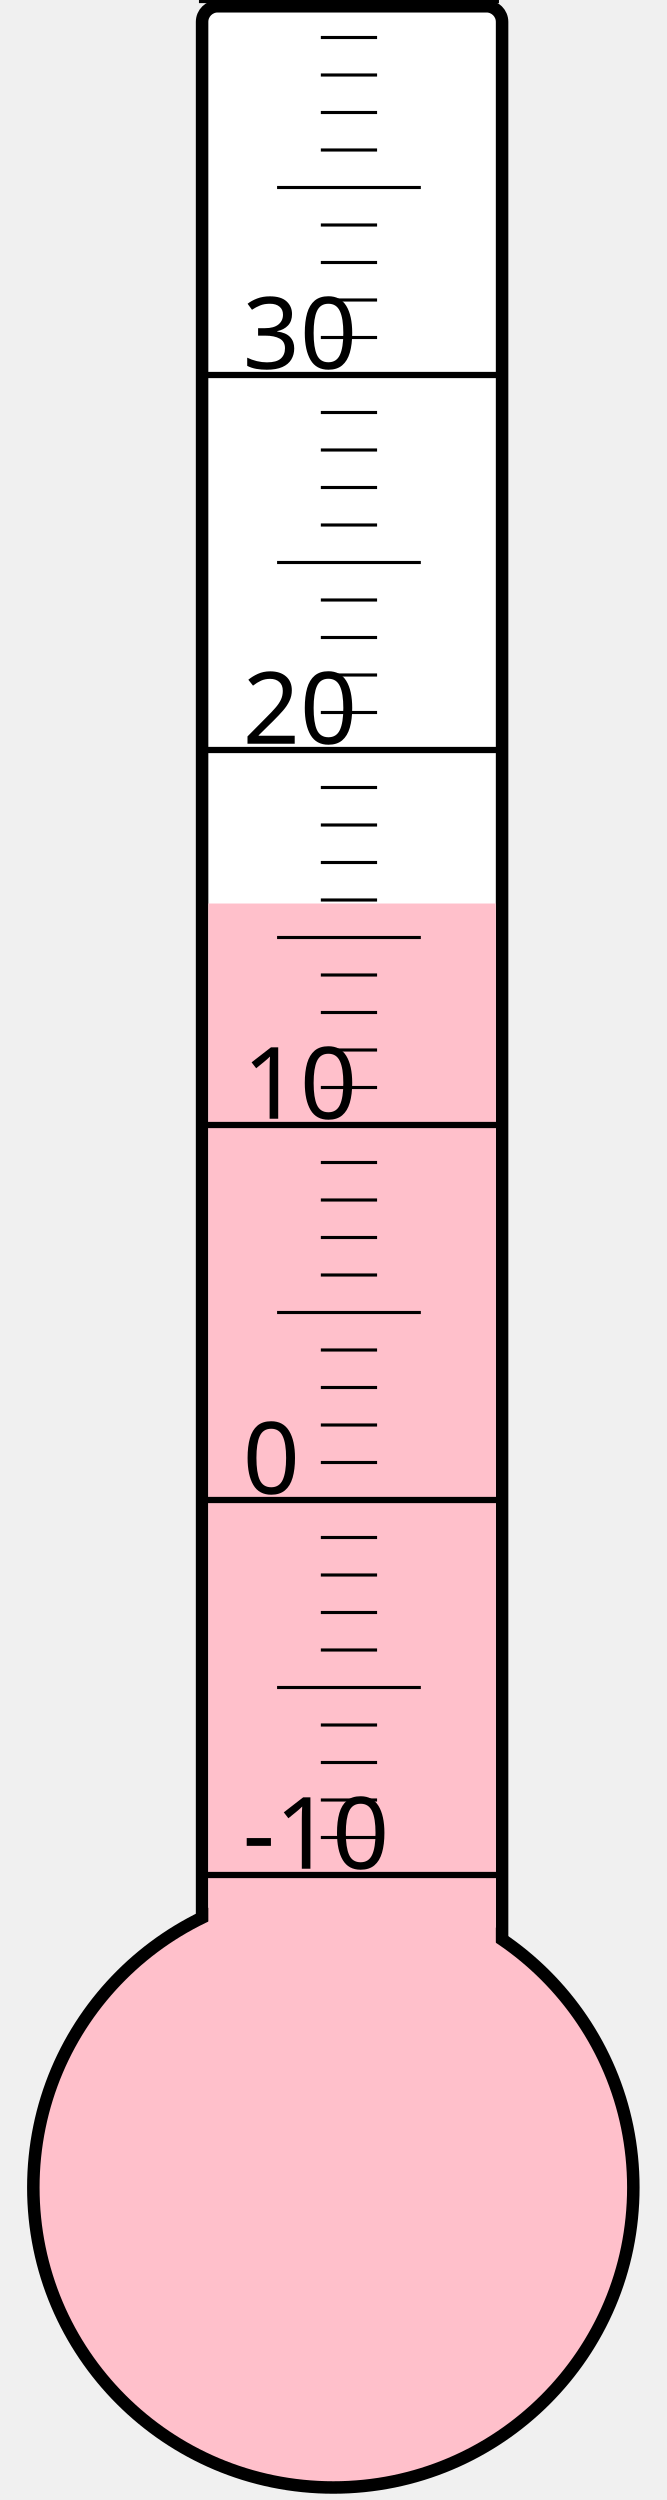
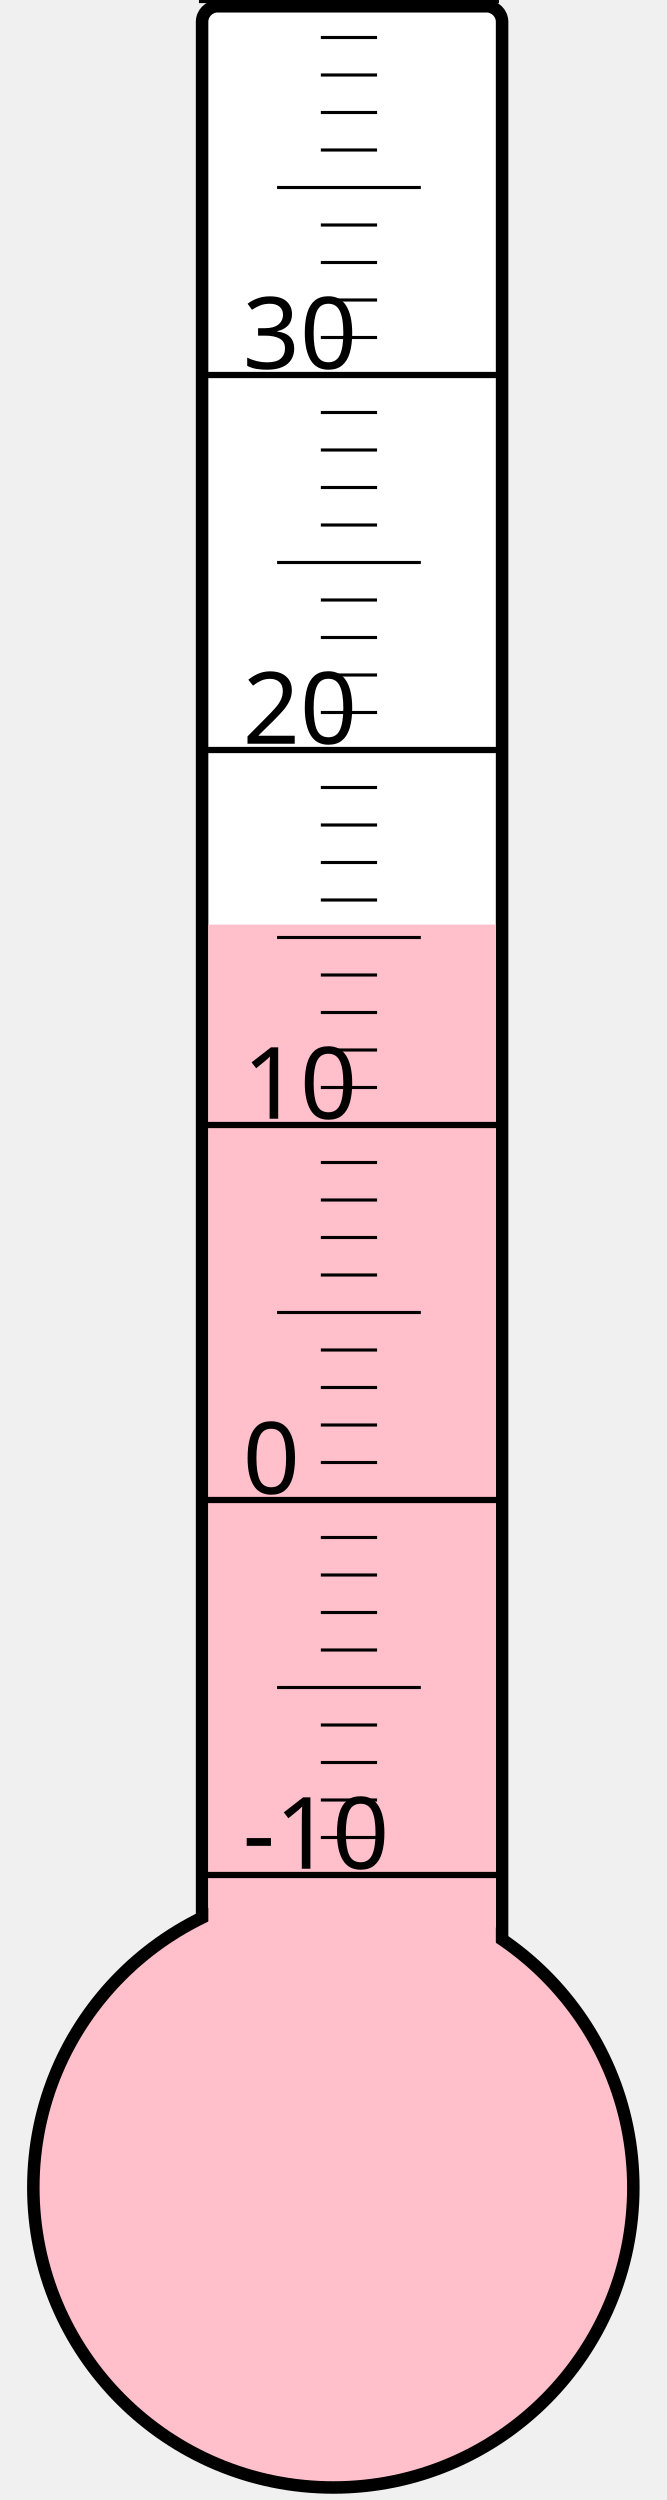
<svg xmlns="http://www.w3.org/2000/svg" width="40px" height="150px" viewBox="0 0 200 800">
  <rect width="200" height="800" x="0" y="0" style="fill: #ffffeb; fill-opacity: 0;" />
  <rect width="96" height="680" x="58" y="2" rx="5" ry="5" style="fill: white; fill-opacity: 1; stroke: black; stroke-width: 4;" />
  <circle cx="100" cy="700" r="96" style="fill: pink; stroke: black; stroke-width: 4;" />
-   <rect width="92" height="410.875" x="60" y="289.125" style="fill: pink; fill-opacity: 1; stroke-width: 0;" />
+   <rect width="92" height="404.125" x="60" y="295.875" style="fill: pink; fill-opacity: 1; stroke-width: 0;" />
  <text x="71" y="598" style="font-family: sans-serif; font-size: 24pt;">-10</text>
  <text x="71" y="478" style="font-family: sans-serif; font-size: 24pt;">0</text>
  <text x="71" y="358" style="font-family: sans-serif; font-size: 24pt;">10</text>
  <text x="71" y="238" style="font-family: sans-serif; font-size: 24pt;">20</text>
  <text x="71" y="118" style="font-family: sans-serif; font-size: 24pt;">30</text>
  <g style="stroke: black;">
    <line x1="57" y1="600" x2="153" y2="600" style="stroke-width: 2;" />
    <line x1="96" y1="588" x2="114" y2="588" style="stroke-width: 1;" />
    <line x1="96" y1="576" x2="114" y2="576" style="stroke-width: 1;" />
    <line x1="96" y1="564" x2="114" y2="564" style="stroke-width: 1;" />
    <line x1="96" y1="552" x2="114" y2="552" style="stroke-width: 1;" />
    <line x1="82" y1="540" x2="128" y2="540" style="stroke-width: 1;" />
    <line x1="96" y1="528" x2="114" y2="528" style="stroke-width: 1;" />
    <line x1="96" y1="516" x2="114" y2="516" style="stroke-width: 1;" />
    <line x1="96" y1="504" x2="114" y2="504" style="stroke-width: 1;" />
    <line x1="96" y1="492" x2="114" y2="492" style="stroke-width: 1;" />
    <line x1="57" y1="480" x2="153" y2="480" style="stroke-width: 2;" />
    <line x1="96" y1="468" x2="114" y2="468" style="stroke-width: 1;" />
    <line x1="96" y1="456" x2="114" y2="456" style="stroke-width: 1;" />
    <line x1="96" y1="444" x2="114" y2="444" style="stroke-width: 1;" />
    <line x1="96" y1="432" x2="114" y2="432" style="stroke-width: 1;" />
    <line x1="82" y1="420" x2="128" y2="420" style="stroke-width: 1;" />
    <line x1="96" y1="408" x2="114" y2="408" style="stroke-width: 1;" />
    <line x1="96" y1="396" x2="114" y2="396" style="stroke-width: 1;" />
    <line x1="96" y1="384" x2="114" y2="384" style="stroke-width: 1;" />
    <line x1="96" y1="372" x2="114" y2="372" style="stroke-width: 1;" />
    <line x1="57" y1="360" x2="153" y2="360" style="stroke-width: 2;" />
    <line x1="96" y1="348" x2="114" y2="348" style="stroke-width: 1;" />
    <line x1="96" y1="336" x2="114" y2="336" style="stroke-width: 1;" />
    <line x1="96" y1="324" x2="114" y2="324" style="stroke-width: 1;" />
    <line x1="96" y1="312" x2="114" y2="312" style="stroke-width: 1;" />
    <line x1="82" y1="300" x2="128" y2="300" style="stroke-width: 1;" />
    <line x1="96" y1="288" x2="114" y2="288" style="stroke-width: 1;" />
    <line x1="96" y1="276" x2="114" y2="276" style="stroke-width: 1;" />
    <line x1="96" y1="264" x2="114" y2="264" style="stroke-width: 1;" />
    <line x1="96" y1="252" x2="114" y2="252" style="stroke-width: 1;" />
    <line x1="57" y1="240" x2="153" y2="240" style="stroke-width: 2;" />
    <line x1="96" y1="228" x2="114" y2="228" style="stroke-width: 1;" />
    <line x1="96" y1="216" x2="114" y2="216" style="stroke-width: 1;" />
    <line x1="96" y1="204" x2="114" y2="204" style="stroke-width: 1;" />
    <line x1="96" y1="192" x2="114" y2="192" style="stroke-width: 1;" />
    <line x1="82" y1="180" x2="128" y2="180" style="stroke-width: 1;" />
    <line x1="96" y1="168" x2="114" y2="168" style="stroke-width: 1;" />
    <line x1="96" y1="156" x2="114" y2="156" style="stroke-width: 1;" />
    <line x1="96" y1="144" x2="114" y2="144" style="stroke-width: 1;" />
    <line x1="96" y1="132" x2="114" y2="132" style="stroke-width: 1;" />
    <line x1="57" y1="120" x2="153" y2="120" style="stroke-width: 2;" />
    <line x1="96" y1="108" x2="114" y2="108" style="stroke-width: 1;" />
    <line x1="96" y1="96" x2="114" y2="96" style="stroke-width: 1;" />
    <line x1="96" y1="84" x2="114" y2="84" style="stroke-width: 1;" />
    <line x1="96" y1="72" x2="114" y2="72" style="stroke-width: 1;" />
    <line x1="82" y1="60" x2="128" y2="60" style="stroke-width: 1;" />
    <line x1="96" y1="48" x2="114" y2="48" style="stroke-width: 1;" />
    <line x1="96" y1="36" x2="114" y2="36" style="stroke-width: 1;" />
    <line x1="96" y1="24" x2="114" y2="24" style="stroke-width: 1;" />
    <line x1="96" y1="12" x2="114" y2="12" style="stroke-width: 1;" />
    <line x1="57" y1="0" x2="153" y2="0" style="stroke-width: 2;" />
  </g>
</svg>
